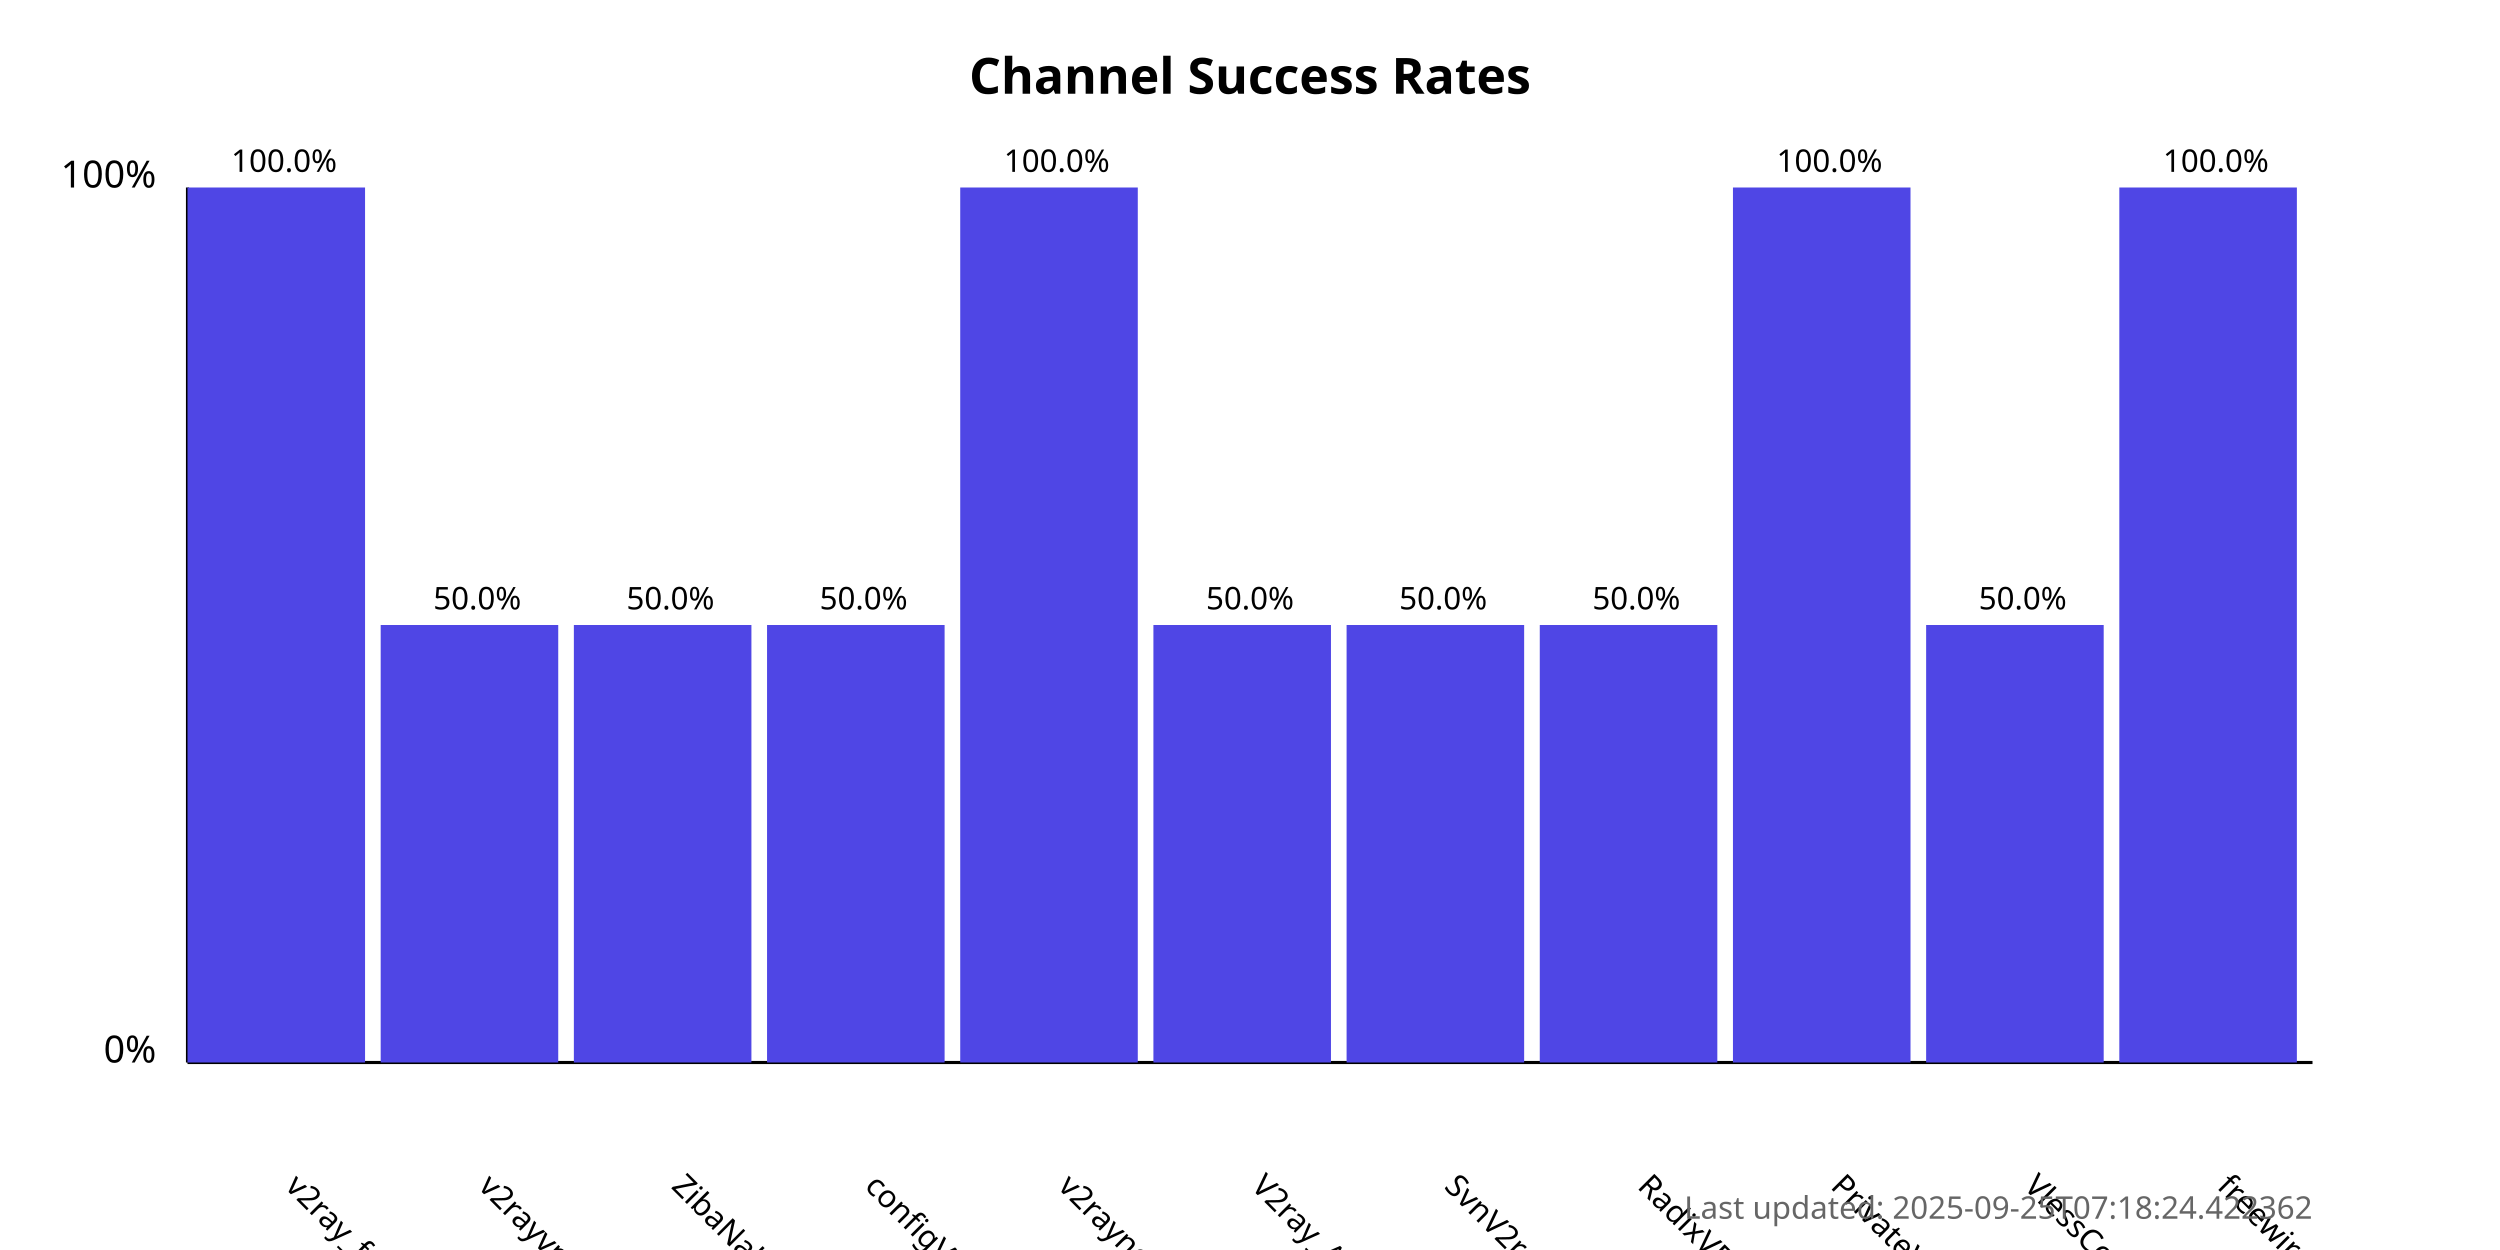
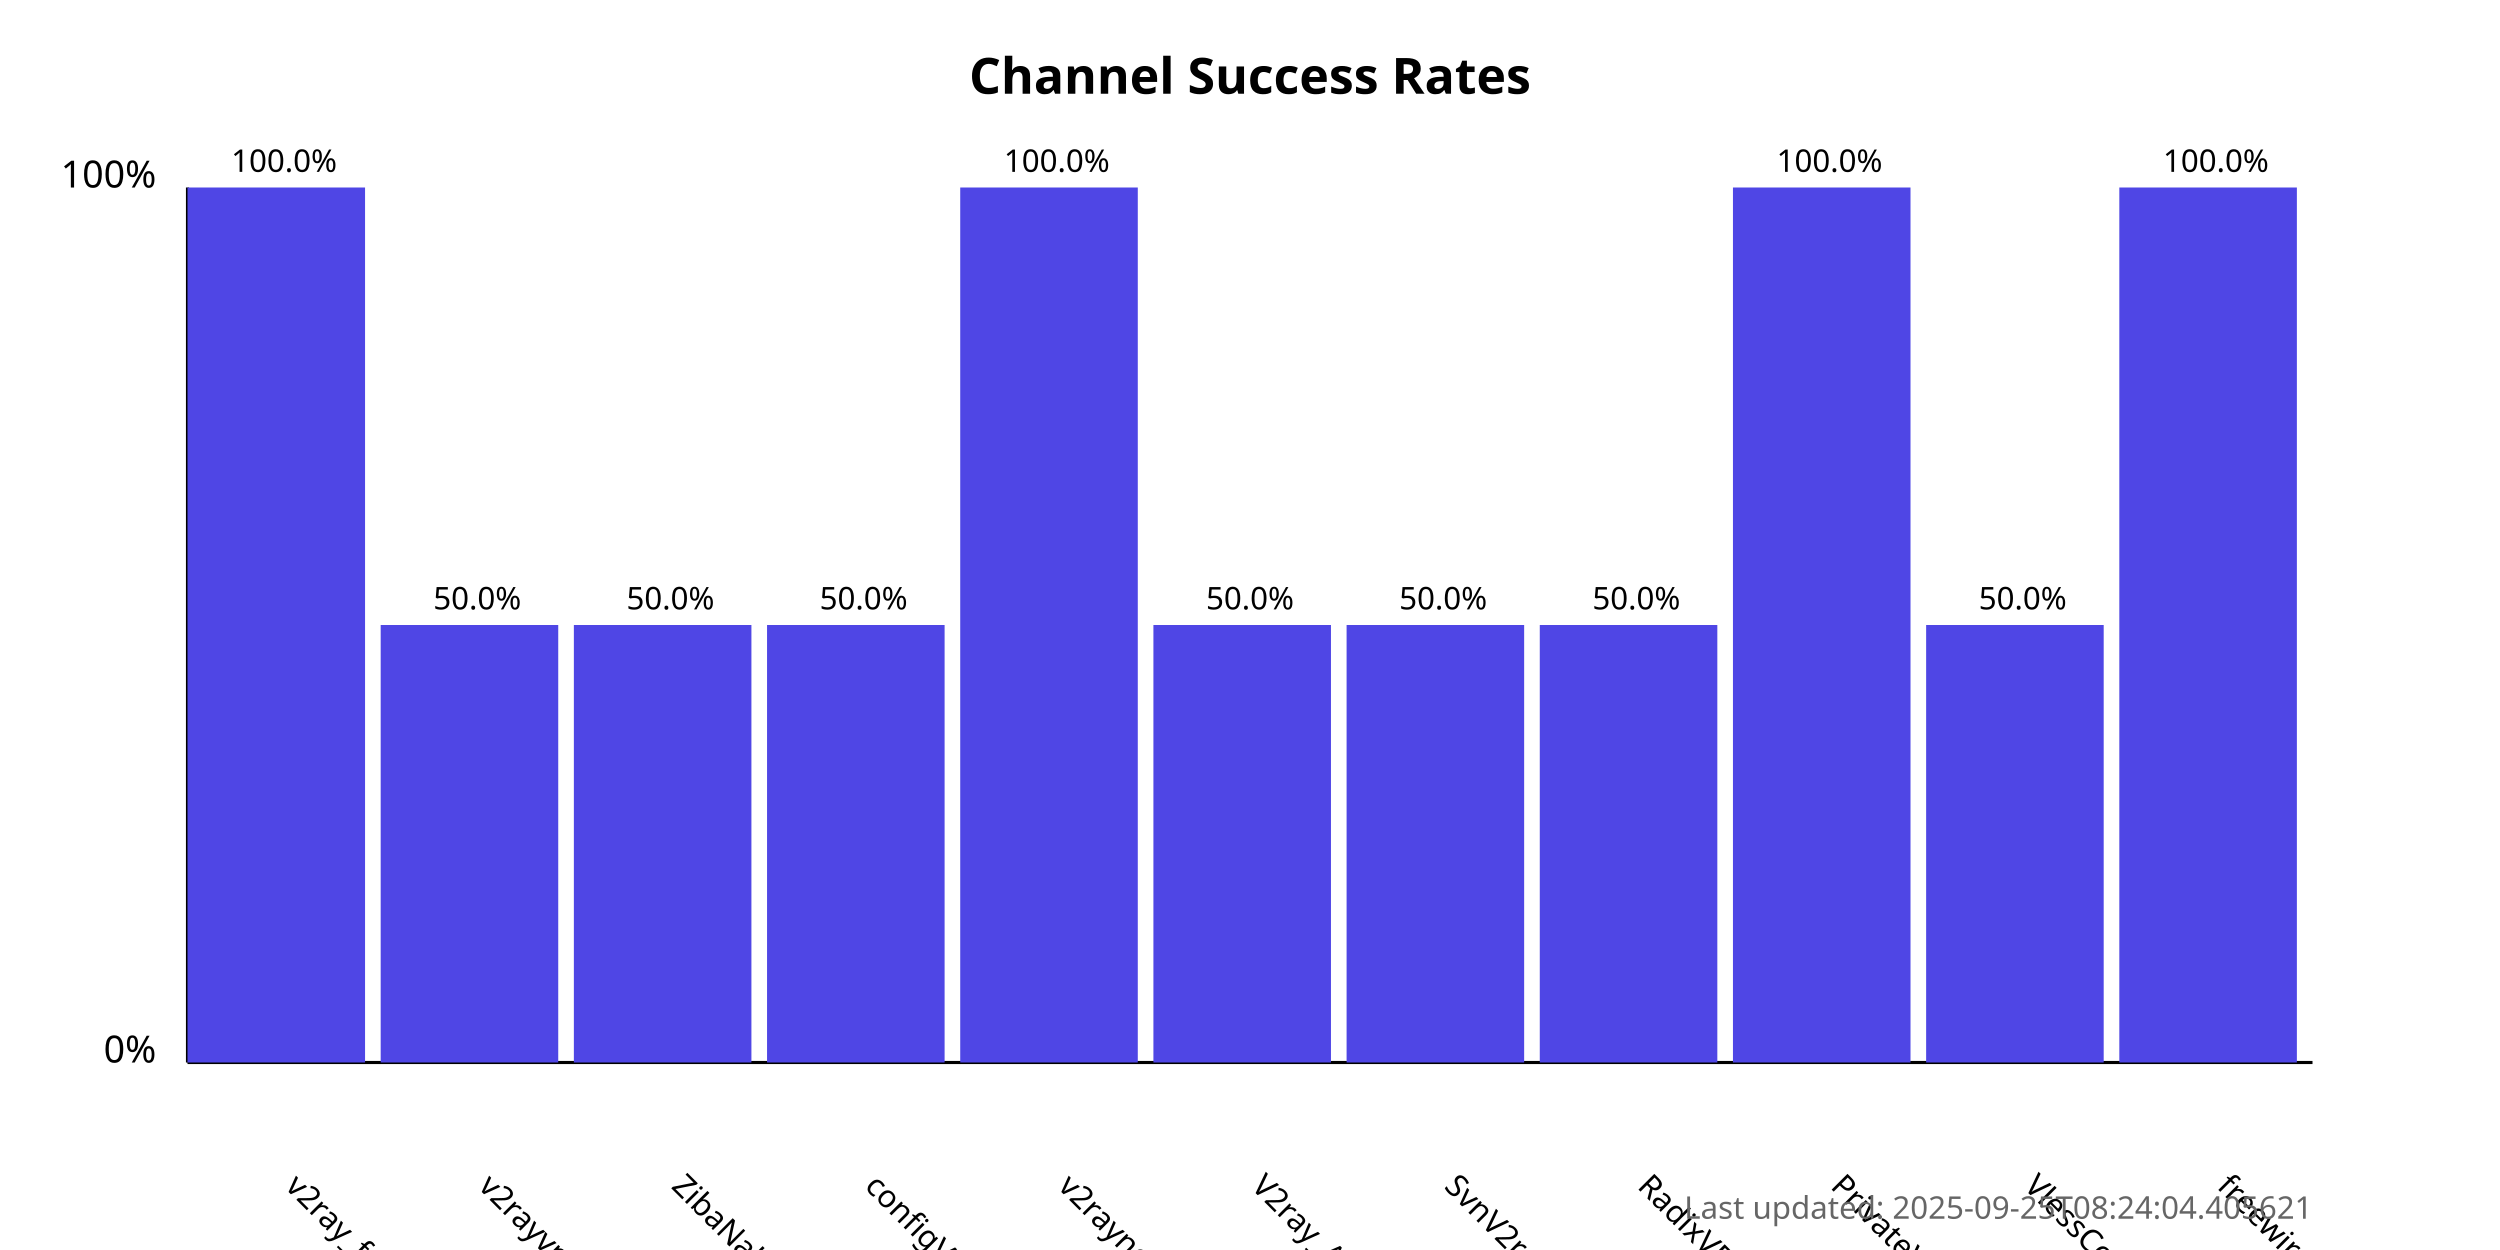
<svg xmlns="http://www.w3.org/2000/svg" width="800" height="400">
  <style>
            .chart-title { font: bold 16px sans-serif; }
            .axis-label { font: 12px sans-serif; }
            .tick-label { font: 10px sans-serif; }
            .bar { fill: #4f46e5; }
            .bar:hover { fill: #6366f1; }
            .timestamp { font: 10px sans-serif; fill: #666; }
        </style>
  <text x="400.0" y="30" text-anchor="middle" class="chart-title">
            Channel Success Rates
        </text>
  <line x1="60" y1="340" x2="60" y2="60" stroke="black" stroke-width="1" />
  <line x1="60" y1="340" x2="740" y2="340" stroke="black" stroke-width="1" />
  <text x="50" y="340" text-anchor="end" class="axis-label">0%</text>
  <text x="50" y="60" text-anchor="end" class="axis-label">100%</text>
  <g>
    <rect x="60" y="60.0" width="56.818" height="280.0" class="bar" />
    <text x="90.909" y="380" transform="rotate(45, 90.90909, 380)" text-anchor="start" class="tick-label">
                v2ray_free_conf
            </text>
    <text x="90.909" y="55.0" text-anchor="middle" class="tick-label">
                100.0%
            </text>
  </g>
  <g>
    <rect x="121.818" y="200.0" width="56.818" height="140.0" class="bar" />
    <text x="152.727" y="380" transform="rotate(45, 152.7273, 380)" text-anchor="start" class="tick-label">
                v2rayvpno
            </text>
    <text x="152.727" y="195.0" text-anchor="middle" class="tick-label">
                50.0%
            </text>
  </g>
  <g>
    <rect x="183.636" y="200.0" width="56.818" height="140.0" class="bar" />
    <text x="214.545" y="380" transform="rotate(45, 214.5455, 380)" text-anchor="start" class="tick-label">
                ZibaNabz
            </text>
    <text x="214.545" y="195.0" text-anchor="middle" class="tick-label">
                50.0%
            </text>
  </g>
  <g>
    <rect x="245.455" y="200.0" width="56.818" height="140.0" class="bar" />
    <text x="276.364" y="380" transform="rotate(45, 276.3636, 380)" text-anchor="start" class="tick-label">
                configV2rayForFree
            </text>
    <text x="276.364" y="195.0" text-anchor="middle" class="tick-label">
                50.0%
            </text>
  </g>
  <g>
    <rect x="307.273" y="60.0" width="56.818" height="280.0" class="bar" />
    <text x="338.182" y="380" transform="rotate(45, 338.1818, 380)" text-anchor="start" class="tick-label">
                v2rayngvpn
            </text>
    <text x="338.182" y="55.0" text-anchor="middle" class="tick-label">
                100.0%
            </text>
  </g>
  <g>
    <rect x="369.091" y="200.0" width="56.818" height="140.0" class="bar" />
    <text x="400.0" y="380" transform="rotate(45, 400.0, 380)" text-anchor="start" class="tick-label">
                V2ray_Alpha
            </text>
    <text x="400.0" y="195.0" text-anchor="middle" class="tick-label">
                50.0%
            </text>
  </g>
  <g>
    <rect x="430.909" y="200.0" width="56.818" height="140.0" class="bar" />
    <text x="461.818" y="380" transform="rotate(45, 461.8182, 380)" text-anchor="start" class="tick-label">
                SvnV2ray
            </text>
    <text x="461.818" y="195.0" text-anchor="middle" class="tick-label">
                50.0%
            </text>
  </g>
  <g>
    <rect x="492.727" y="200.0" width="56.818" height="140.0" class="bar" />
    <text x="523.636" y="380" transform="rotate(45, 523.6364, 380)" text-anchor="start" class="tick-label">
                RadixVPN
            </text>
    <text x="523.636" y="195.0" text-anchor="middle" class="tick-label">
                50.0%
            </text>
  </g>
  <g>
    <rect x="554.545" y="60.0" width="56.818" height="280.0" class="bar" />
    <text x="585.455" y="380" transform="rotate(45, 585.4545, 380)" text-anchor="start" class="tick-label">
                PrivateVPNs
            </text>
    <text x="585.455" y="55.0" text-anchor="middle" class="tick-label">
                100.0%
            </text>
  </g>
  <g>
    <rect x="616.364" y="200.0" width="56.818" height="140.0" class="bar" />
    <text x="647.273" y="380" transform="rotate(45, 647.2727, 380)" text-anchor="start" class="tick-label">
                VlessConfig
            </text>
    <text x="647.273" y="195.0" text-anchor="middle" class="tick-label">
                50.0%
            </text>
  </g>
  <g>
    <rect x="678.182" y="60.0" width="56.818" height="280.0" class="bar" />
    <text x="709.091" y="380" transform="rotate(45, 709.0909, 380)" text-anchor="start" class="tick-label">
                freewireguard
            </text>
    <text x="709.091" y="55.0" text-anchor="middle" class="tick-label">
                100.0%
            </text>
  </g>
  <text x="740" y="390" text-anchor="end" class="timestamp">
-             Last updated: 2025-09-25T07:18:24.422362
+             Last updated: 2025-09-25T08:24:04.405621
        </text>
</svg>
